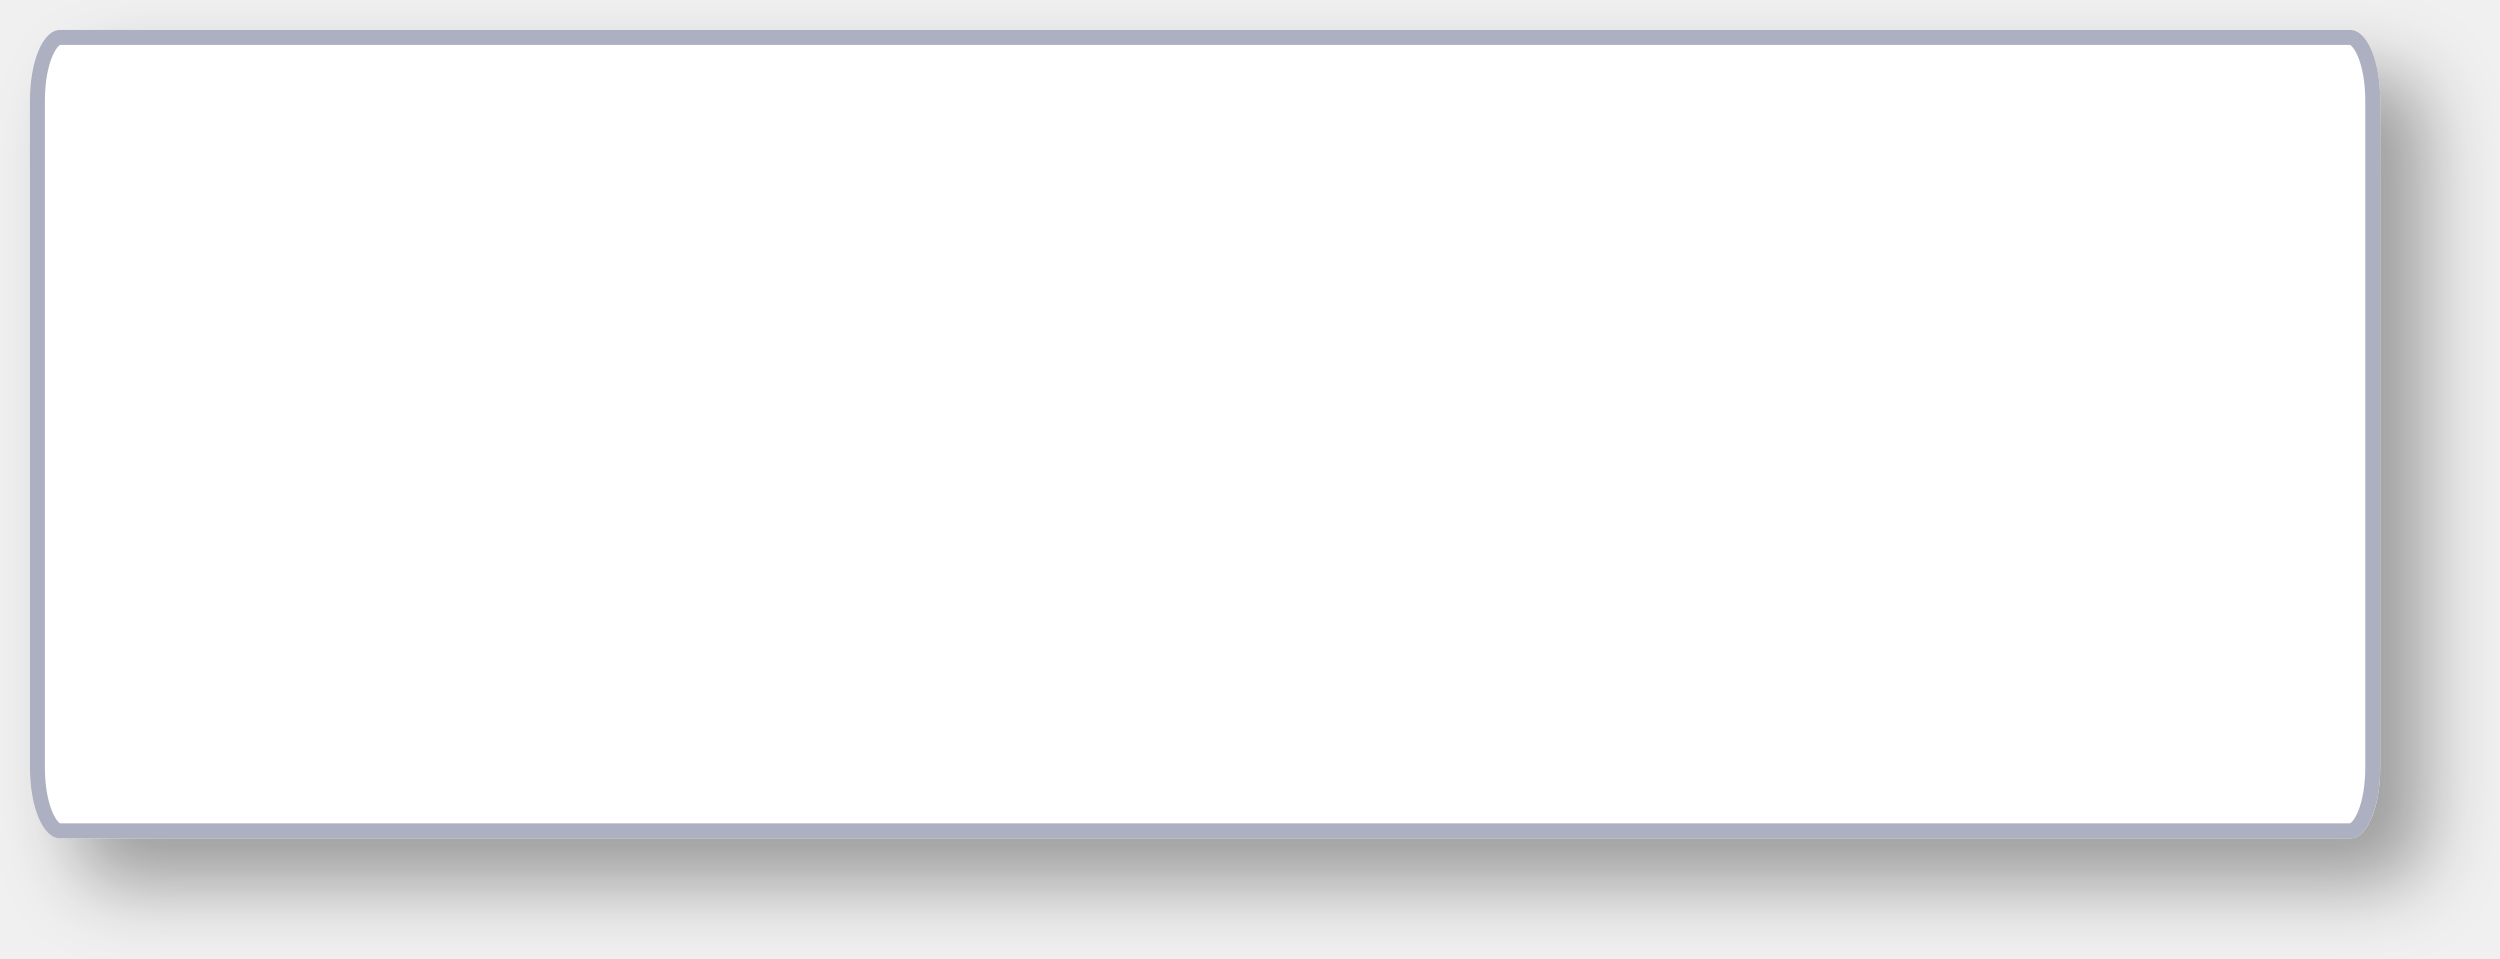
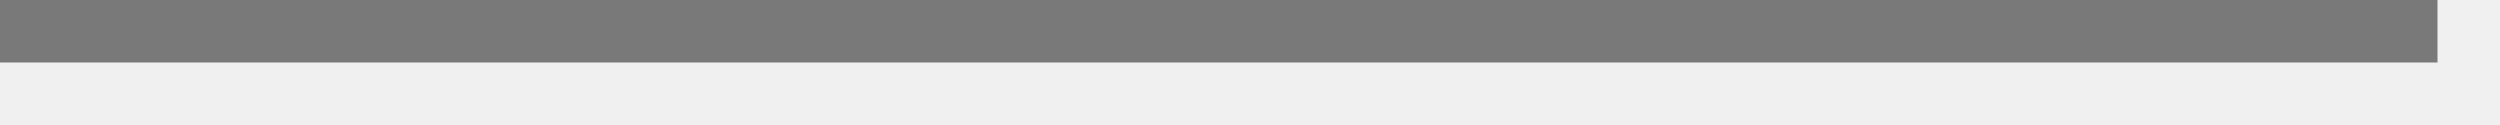
- <svg xmlns="http://www.w3.org/2000/svg" xmlns:xlink="http://www.w3.org/1999/xlink" version="1.1" width="167px" height="64px">
-   <defs>
-     <mask fill="white" id="clip292">
-       <path d="M 0 49.304  L 0 4.696  C 0 2.066  0.88 0  2 0  L 155 0  C 156.12 0  157 2.066  157 4.696  L 157 49.304  C 157 51.934  156.12 54  155 54  L 100.545 54  L 2 54  C 0.88 54  0 51.934  0 49.304  Z " fill-rule="evenodd" />
-     </mask>
-     <filter x="182px" y="193px" width="167px" height="64px" filterUnits="userSpaceOnUse" id="filter293">
-       <feOffset dx="3" dy="3" in="SourceAlpha" result="shadowOffsetInner" />
-       <feGaussianBlur stdDeviation="2.5" in="shadowOffsetInner" result="shadowGaussian" />
-       <feComposite in2="shadowGaussian" operator="atop" in="SourceAlpha" result="shadowComposite" />
-       <feColorMatrix type="matrix" values="0 0 0 0 0  0 0 0 0 0  0 0 0 0 0  0 0 0 0.349 0  " in="shadowComposite" />
-     </filter>
-     <g id="widget294">
-       <path d="M 0 49.304  L 0 4.696  C 0 2.066  0.88 0  2 0  L 155 0  C 156.12 0  157 2.066  157 4.696  L 157 49.304  C 157 51.934  156.12 54  155 54  L 100.545 54  L 2 54  C 0.88 54  0 51.934  0 49.304  Z " fill-rule="nonzero" fill="#ffffff" stroke="none" transform="matrix(1 0 0 1 184 195 )" />
-       <path d="M 0 49.304  L 0 4.696  C 0 2.066  0.88 0  2 0  L 155 0  C 156.12 0  157 2.066  157 4.696  L 157 49.304  C 157 51.934  156.12 54  155 54  L 100.545 54  L 2 54  C 0.88 54  0 51.934  0 49.304  Z " stroke-width="2" stroke="#adb0c1" fill="none" transform="matrix(1 0 0 1 184 195 )" mask="url(#clip292)" />
-     </g>
-   </defs>
-   <g transform="matrix(1 0 0 1 -182 -193 )">
-     <use xlink:href="#widget294" filter="url(#filter293)" />
-     <use xlink:href="#widget294" />
+ <svg xmlns="http://www.w3.org/2000/svg" version="1.1" width="40px" height="2px">
+   <g transform="matrix(1 0 0 1 -1206 -694 )">
+     <path d="M 1206 694.5  L 1245 694.5  " stroke-width="1" stroke="#797979" fill="none" />
  </g>
</svg>
